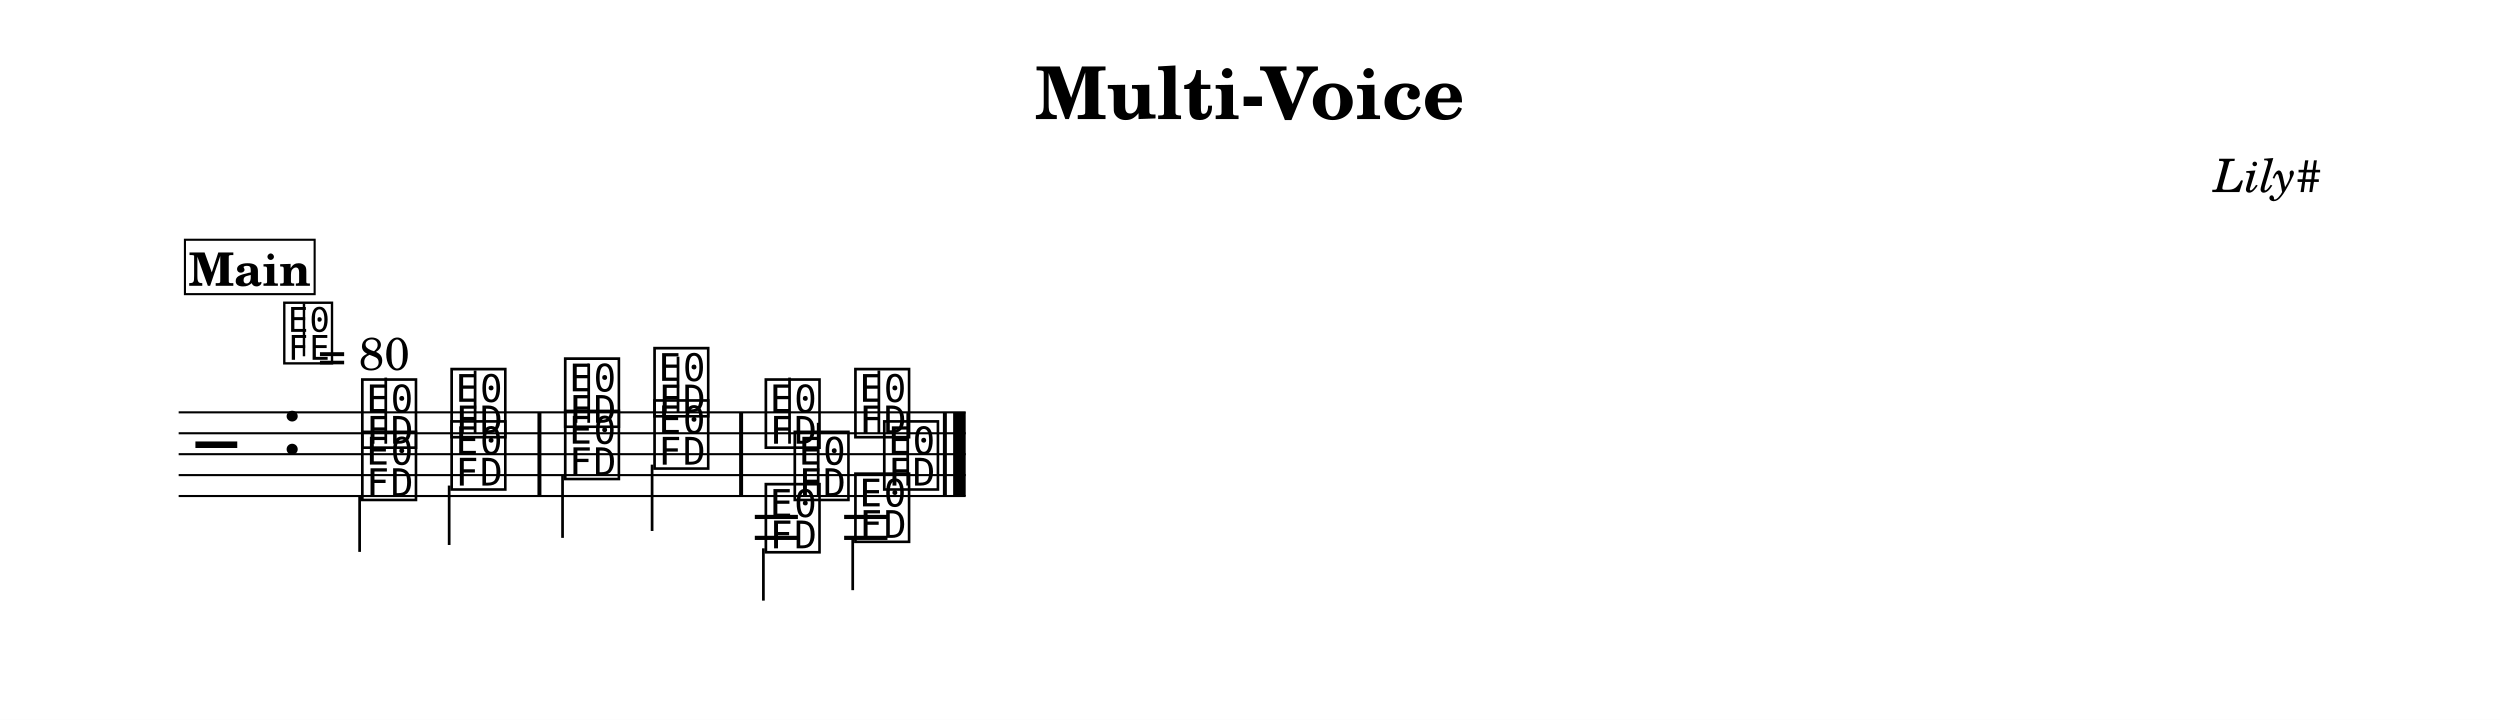
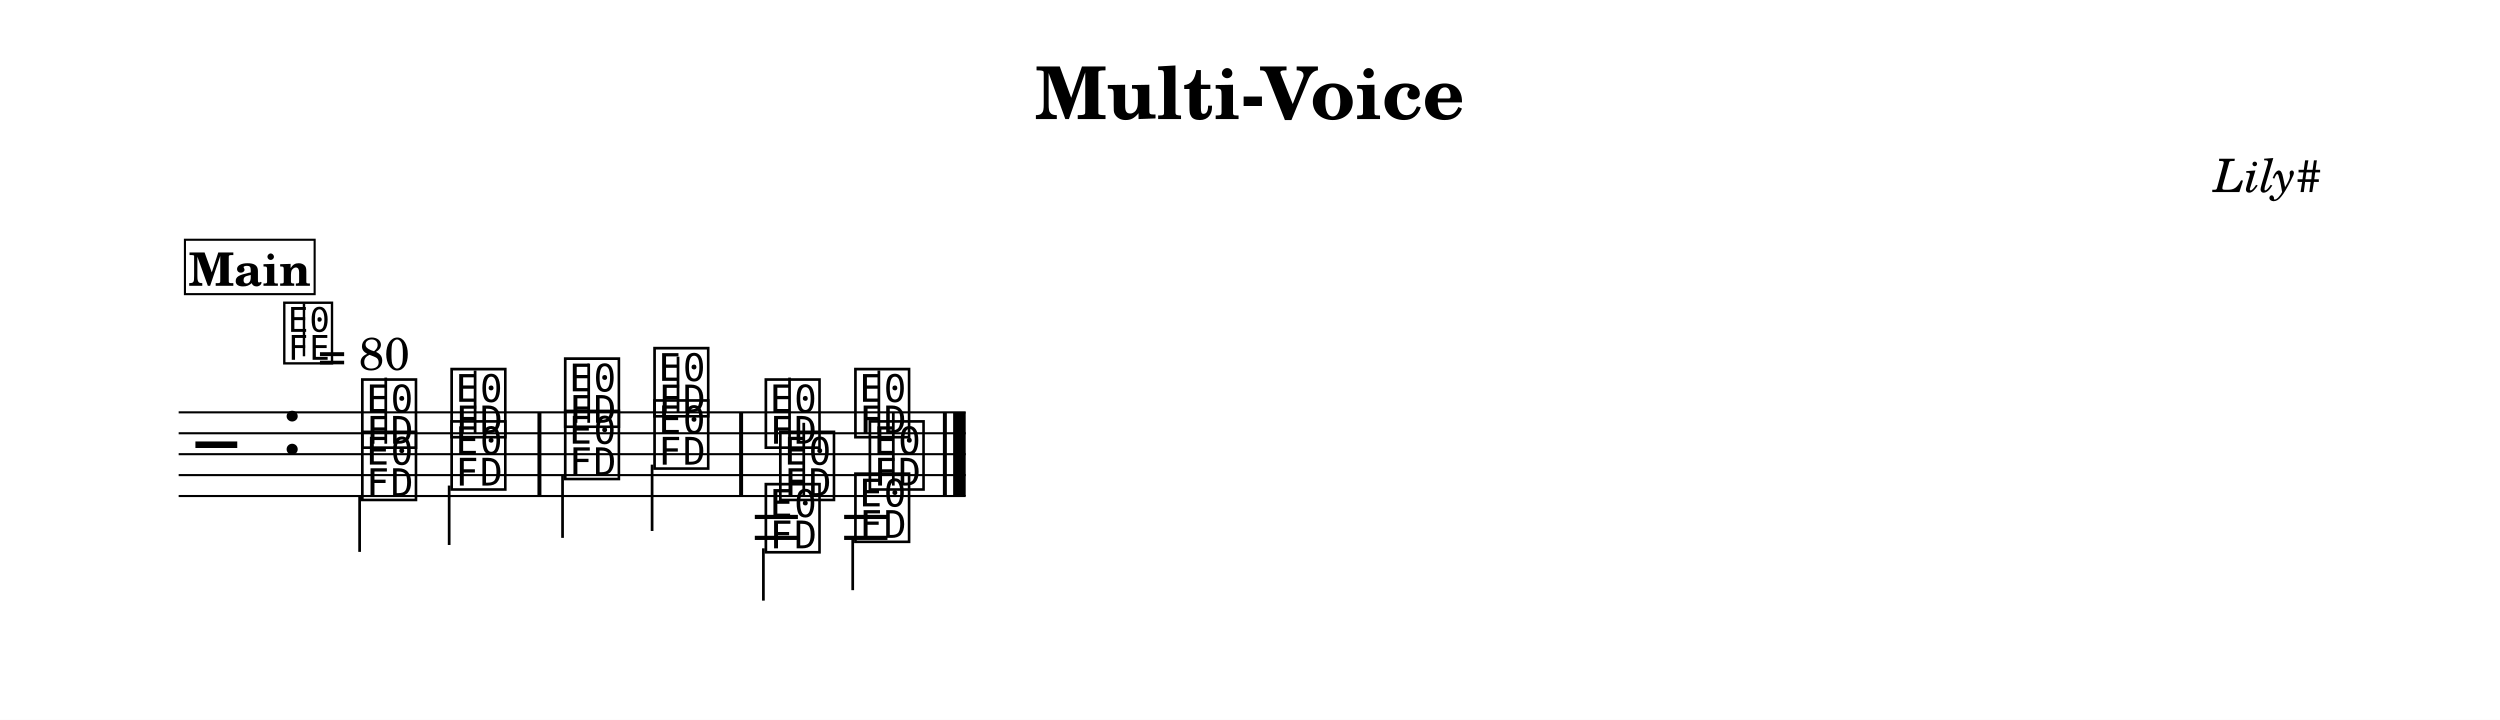
<svg xmlns="http://www.w3.org/2000/svg" width="1195.0" height="344.1" viewBox="0 0 119.50 34.41" font-family="TeX Gyre Schola, serif">
  <style>
  @font-face { font-family: 'Emmentaler'; src: local('Emmentaler'); }
  .music { font-family: 'Emmentaler', serif; }
</style>
  <rect x="0" y="0" width="119.50" height="34.41" fill="#FFFFFF" />
  <text x="59.75" y="5.69" font-size="3.49" font-weight="bold" text-anchor="middle" data-pos="26">Multi-Voice</text>
  <text x="110.97" y="9.18" font-size="2.20" font-style="italic" text-anchor="end" data-pos="49">Lily#</text>
  <g transform="translate(8.54,0.00) scale(1,1)">
    <line x1="0.00" y1="19.71" x2="37.62" y2="19.71" stroke="#000000" stroke-width="0.100" />
    <line x1="0.00" y1="20.71" x2="37.62" y2="20.71" stroke="#000000" stroke-width="0.100" />
    <line x1="0.00" y1="21.71" x2="37.62" y2="21.71" stroke="#000000" stroke-width="0.100" />
    <line x1="0.00" y1="22.71" x2="37.62" y2="22.71" stroke="#000000" stroke-width="0.100" />
    <line x1="0.00" y1="23.71" x2="37.62" y2="23.71" stroke="#000000" stroke-width="0.100" />
    <text class="music" x="0.80" y="22.71" font-size="4.00"></text>
    <text class="music" x="4.88" y="21.71" font-size="4.00" data-pos="67"></text>
    <text class="music" x="8.59" y="21.21" font-size="4.00" data-pos="176"></text>
    <line x1="9.90" y1="21.21" x2="9.90" y2="18.05" stroke="#000000" stroke-width="0.130" />
    <text class="music" x="12.86" y="20.71" font-size="4.00" data-pos="180"></text>
    <line x1="14.17" y1="20.71" x2="14.17" y2="17.71" stroke="#000000" stroke-width="0.130" />
    <text class="music" x="18.29" y="20.21" font-size="4.00" data-pos="184"></text>
    <line x1="19.60" y1="20.21" x2="19.60" y2="17.38" stroke="#000000" stroke-width="0.130" />
    <text class="music" x="22.56" y="19.71" font-size="4.00" data-pos="187"></text>
    <line x1="23.87" y1="19.71" x2="23.87" y2="17.05" stroke="#000000" stroke-width="0.130" />
    <text class="music" x="27.88" y="21.21" font-size="4.00" data-pos="264"></text>
    <line x1="29.20" y1="21.21" x2="29.20" y2="18.05" stroke="#000000" stroke-width="0.130" />
    <text class="music" x="32.16" y="20.71" font-size="4.00" data-pos="268"></text>
    <line x1="33.47" y1="20.71" x2="33.47" y2="17.71" stroke="#000000" stroke-width="0.130" />
    <line x1="27.54" y1="24.71" x2="29.60" y2="24.71" stroke="#000000" stroke-width="0.200" />
    <line x1="27.54" y1="25.71" x2="29.60" y2="25.71" stroke="#000000" stroke-width="0.200" />
    <line x1="31.81" y1="24.71" x2="33.88" y2="24.71" stroke="#000000" stroke-width="0.200" />
    <line x1="31.81" y1="25.71" x2="33.88" y2="25.71" stroke="#000000" stroke-width="0.200" />
    <text class="music" x="8.59" y="23.71" font-size="4.00" data-pos="195"></text>
    <line x1="8.65" y1="23.71" x2="8.65" y2="26.38" stroke="#000000" stroke-width="0.130" />
    <text class="music" x="12.86" y="23.21" font-size="4.00" data-pos="198"></text>
    <line x1="12.93" y1="23.21" x2="12.93" y2="26.05" stroke="#000000" stroke-width="0.130" />
    <text class="music" x="18.29" y="22.71" font-size="4.00" data-pos="202"></text>
    <line x1="18.35" y1="22.71" x2="18.35" y2="25.71" stroke="#000000" stroke-width="0.130" />
    <text class="music" x="22.56" y="22.21" font-size="4.00" data-pos="205"></text>
    <line x1="22.63" y1="22.21" x2="22.63" y2="25.38" stroke="#000000" stroke-width="0.130" />
    <text class="music" x="27.88" y="26.21" font-size="4.00" data-pos="274"></text>
    <line x1="27.95" y1="26.21" x2="27.95" y2="28.71" stroke="#000000" stroke-width="0.130" />
    <text class="music" x="32.16" y="25.71" font-size="4.00" data-pos="277"></text>
    <line x1="32.22" y1="25.71" x2="32.22" y2="28.21" stroke="#000000" stroke-width="0.130" />
-     <text class="music" x="29.26" y="23.71" font-size="4.00" data-pos="283"></text>
-     <line x1="30.57" y1="23.71" x2="30.57" y2="20.21" stroke="#000000" stroke-width="0.130" />
-     <text class="music" x="33.54" y="23.21" font-size="4.00" data-pos="286"></text>
-     <line x1="34.85" y1="23.21" x2="34.85" y2="19.71" stroke="#000000" stroke-width="0.130" />
+     <text class="music" x="28.57" y="23.71" font-size="4.00" data-pos="283"></text>
+     <line x1="29.88" y1="23.71" x2="29.88" y2="20.21" stroke="#000000" stroke-width="0.130" />
+     <text class="music" x="32.85" y="23.21" font-size="4.00" data-pos="286"></text>
+     <line x1="34.16" y1="23.21" x2="34.16" y2="19.71" stroke="#000000" stroke-width="0.130" />
    <rect x="17.15" y="19.71" width="0.19" height="4.00" data-pos="182" />
    <rect x="26.79" y="19.71" width="0.19" height="4.00" data-pos="189" />
    <rect x="36.53" y="19.71" width="0.19" height="4.00" data-pos="291" />
    <rect x="37.02" y="19.71" width="0.60" height="4.00" data-pos="291" />
    <text class="music" x="4.88" y="17.20" font-size="3.56" data-pos="0"></text>
    <line x1="5.99" y1="17.03" x2="5.99" y2="14.52" stroke="#000000" stroke-width="0.116" data-pos="0" />
    <text x="6.66" y="17.68" font-size="2.20" data-pos="0">= 80</text>
    <rect x="0.30" y="11.46" width="6.20" height="2.60" fill="#FFFFFF" stroke="#000000" stroke-width="0.100" data-pos="296" />
    <text x="3.40" y="13.66" font-size="2.20" font-weight="bold" text-anchor="middle" data-pos="296">Main</text>
  </g>
</svg>
